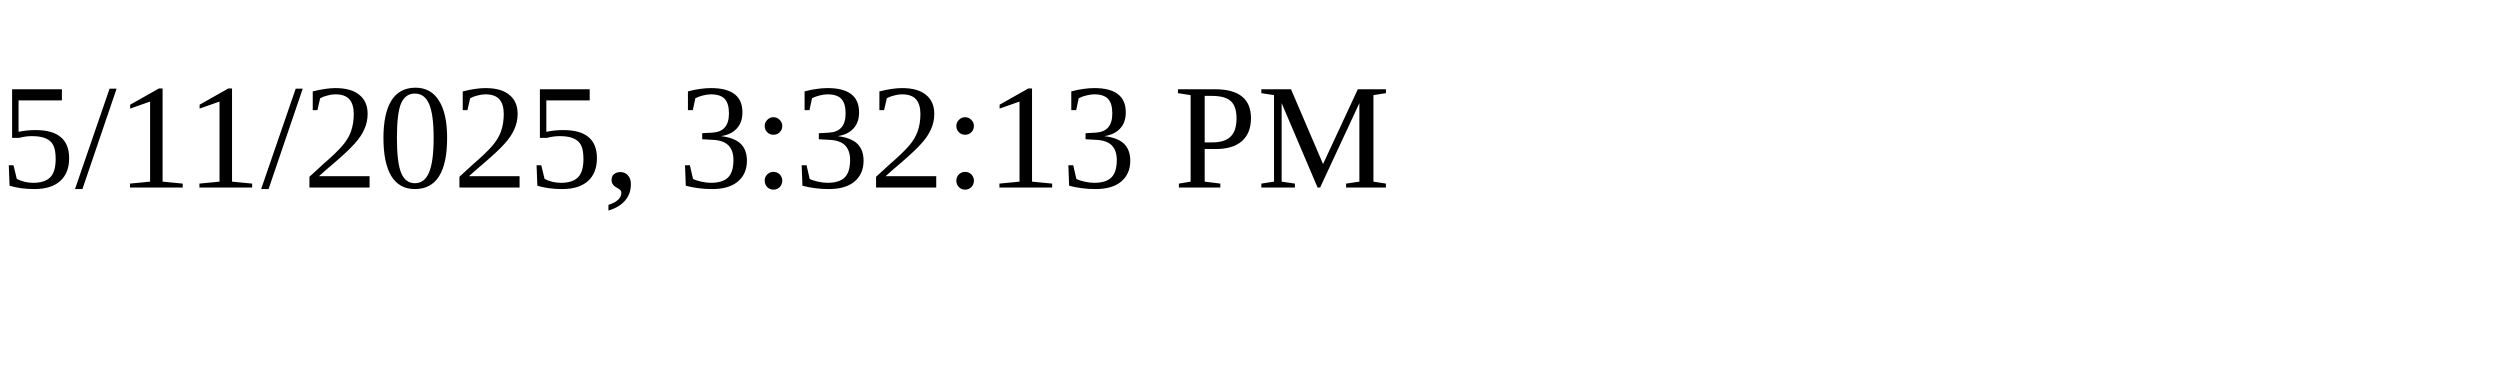
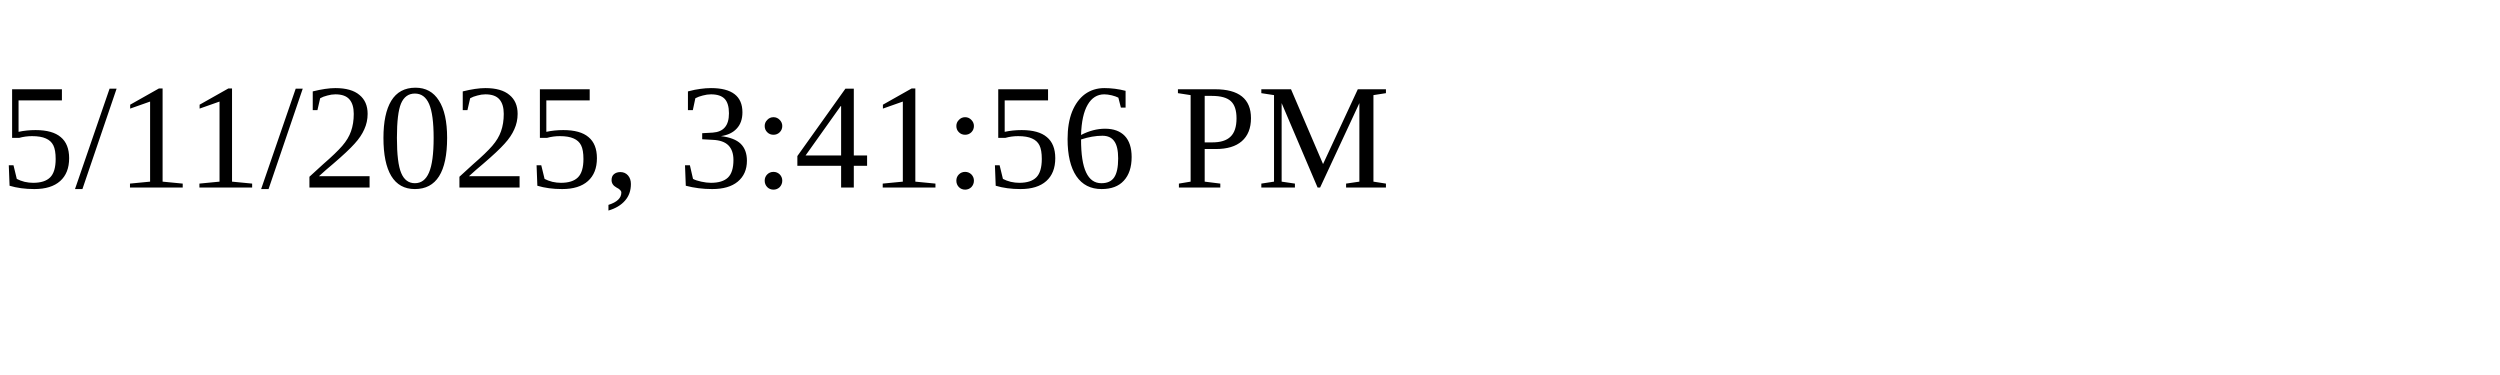
<svg xmlns="http://www.w3.org/2000/svg" height="30" width="200">
-   <text x="0" y="15">5/11/2025, 3:32:13 PM</text>
+   <text x="0" y="15">5/11/2025, 3:41:56 PM</text>
</svg>
